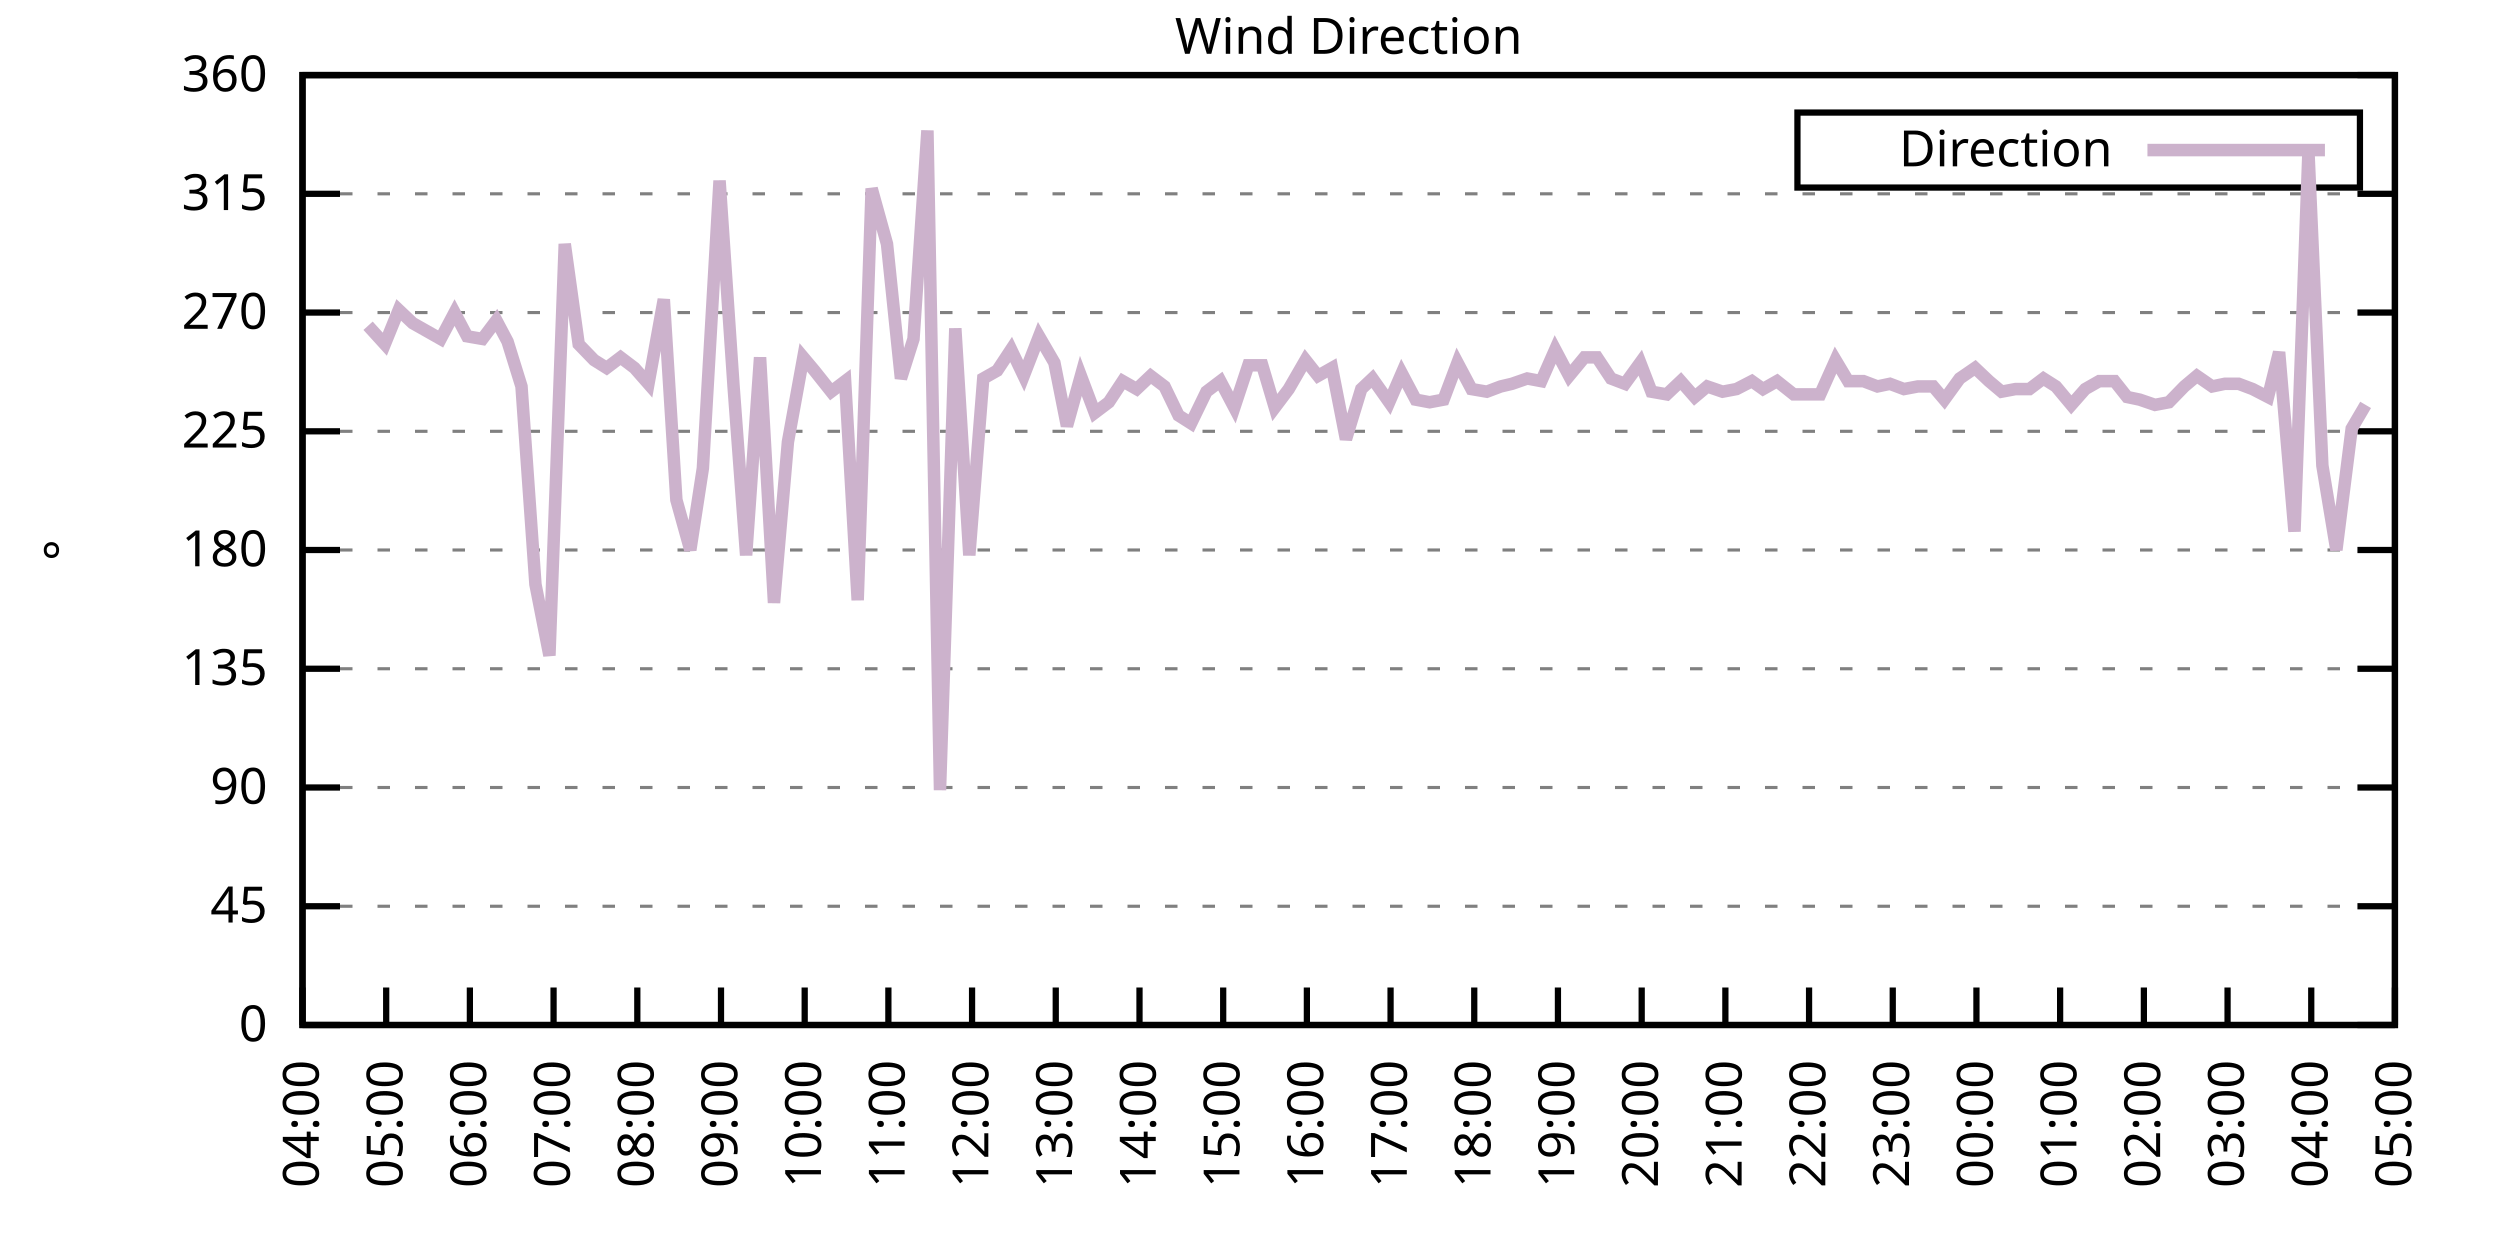
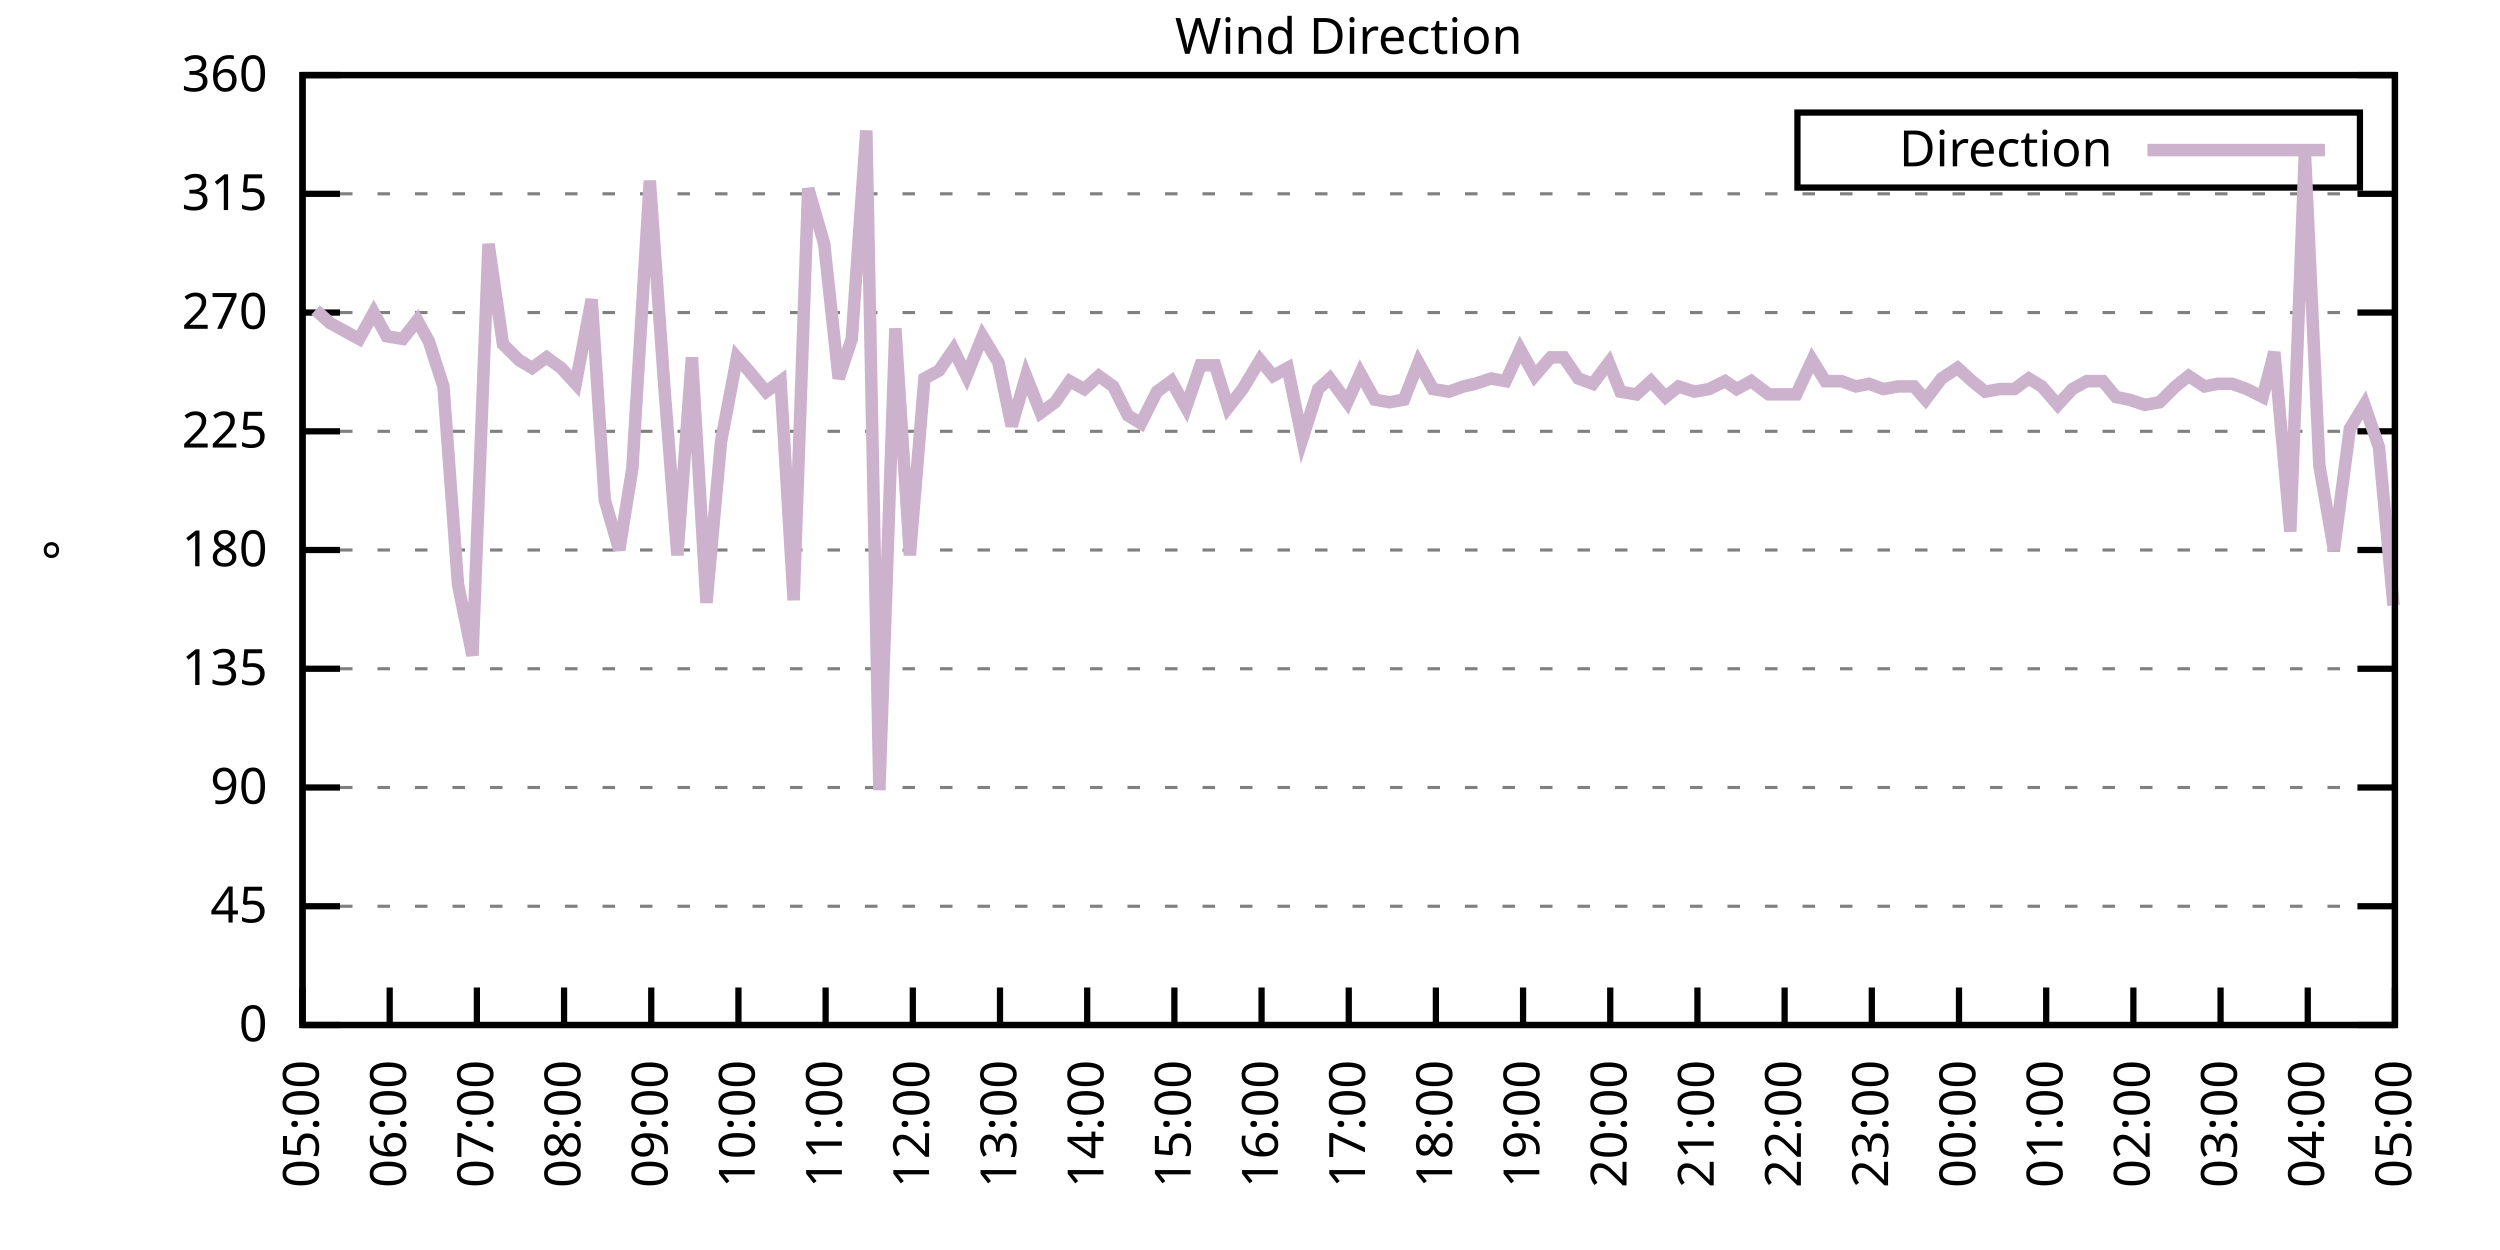
<svg xmlns="http://www.w3.org/2000/svg" xmlns:xlink="http://www.w3.org/1999/xlink" width="400" height="200" viewBox="0 0 400 200">
  <g id="gnuplot_canvas">
    <rect x="0" y="0" width="400" height="200" fill="none" />
    <defs>
      <circle id="gpDot" r="0.5" stroke-width="0.5" stroke="currentColor" />
      <path id="gpPt0" stroke-width="0.333" stroke="currentColor" d="M-1,0 h2 M0,-1 v2" />
      <path id="gpPt1" stroke-width="0.333" stroke="currentColor" d="M-1,-1 L1,1 M1,-1 L-1,1" />
      <path id="gpPt2" stroke-width="0.333" stroke="currentColor" d="M-1,0 L1,0 M0,-1 L0,1 M-1,-1 L1,1 M-1,1 L1,-1" />
      <rect id="gpPt3" stroke-width="0.333" stroke="currentColor" x="-1" y="-1" width="2" height="2" />
      <rect id="gpPt4" stroke-width="0.333" stroke="currentColor" fill="currentColor" x="-1" y="-1" width="2" height="2" />
      <circle id="gpPt5" stroke-width="0.333" stroke="currentColor" cx="0" cy="0" r="1" />
      <use xlink:href="#gpPt5" id="gpPt6" fill="currentColor" stroke="none" />
      <path id="gpPt7" stroke-width="0.333" stroke="currentColor" d="M0,-1.33 L-1.33,0.67 L1.33,0.67 z" />
      <use xlink:href="#gpPt7" id="gpPt8" fill="currentColor" stroke="none" />
      <use xlink:href="#gpPt7" id="gpPt9" stroke="currentColor" transform="rotate(180)" />
      <use xlink:href="#gpPt9" id="gpPt10" fill="currentColor" stroke="none" />
      <use xlink:href="#gpPt3" id="gpPt11" stroke="currentColor" transform="rotate(45)" />
      <use xlink:href="#gpPt11" id="gpPt12" fill="currentColor" stroke="none" />
      <path id="gpPt13" stroke-width="0.333" stroke="currentColor" d="M0,1.330 L1.265,0.411 L0.782,-1.067 L-0.782,-1.076 L-1.265,0.411 z" />
      <use xlink:href="#gpPt13" id="gpPt14" fill="currentColor" stroke="none" />
      <filter id="textbox" filterUnits="objectBoundingBox" x="0" y="0" height="1" width="1">
        <feFlood flood-color="white" flood-opacity="1" result="bgnd" />
        <feComposite in="SourceGraphic" in2="bgnd" operator="atop" />
      </filter>
      <filter id="greybox" filterUnits="objectBoundingBox" x="0" y="0" height="1" width="1">
        <feFlood flood-color="lightgrey" flood-opacity="1" result="grey" />
        <feComposite in="SourceGraphic" in2="grey" operator="atop" />
      </filter>
    </defs>
    <g fill="none" color="white" stroke="currentColor" stroke-width="1.00" stroke-linecap="butt" stroke-linejoin="miter">
</g>
    <g fill="none" color="black" stroke="currentColor" stroke-width="1.00" stroke-linecap="butt" stroke-linejoin="miter">
      <g stroke="none" shape-rendering="crispEdges">
        <polygon fill="rgb(255, 255, 255)" points="48.40,164.00 383.18,164.00 383.18,12.02 48.40,12.02 " />
      </g>
    </g>
    <g fill="none" color="black" stroke="currentColor" stroke-width="1.00" stroke-linecap="butt" stroke-linejoin="miter">
</g>
    <g fill="none" color="black" stroke="black" stroke-width="0.50" stroke-linecap="butt" stroke-linejoin="miter">
</g>
    <g fill="none" color="gray" stroke="currentColor" stroke-width="0.50" stroke-linecap="butt" stroke-linejoin="miter">
      <path stroke="gray" stroke-dasharray="2,4" class="gridline" d="M48.40,164.00 L383.19,164.00  " />
    </g>
    <g fill="none" color="gray" stroke="gray" stroke-width="1.00" stroke-linecap="butt" stroke-linejoin="miter">
</g>
    <g fill="none" color="black" stroke="currentColor" stroke-width="1.00" stroke-linecap="butt" stroke-linejoin="miter">
      <path stroke="black" d="M48.40,164.00 L54.40,164.00 M383.19,164.00 L377.19,164.00  " />
      <g transform="translate(42.80,166.60)" stroke="none" fill="black" font-family="Sans" font-size="8.00" text-anchor="end">
        <text>
          <tspan font-family="Sans"> 0</tspan>
        </text>
      </g>
    </g>
    <g fill="none" color="black" stroke="currentColor" stroke-width="1.00" stroke-linecap="butt" stroke-linejoin="miter">
</g>
    <g fill="none" color="black" stroke="black" stroke-width="0.50" stroke-linecap="butt" stroke-linejoin="miter">
</g>
    <g fill="none" color="gray" stroke="currentColor" stroke-width="0.50" stroke-linecap="butt" stroke-linejoin="miter">
      <path stroke="gray" stroke-dasharray="2,4" class="gridline" d="M48.40,145.00 L383.19,145.00  " />
    </g>
    <g fill="none" color="gray" stroke="gray" stroke-width="1.00" stroke-linecap="butt" stroke-linejoin="miter">
</g>
    <g fill="none" color="black" stroke="currentColor" stroke-width="1.00" stroke-linecap="butt" stroke-linejoin="miter">
      <path stroke="black" d="M48.40,145.00 L54.40,145.00 M383.19,145.00 L377.19,145.00  " />
      <g transform="translate(42.80,147.60)" stroke="none" fill="black" font-family="Sans" font-size="8.00" text-anchor="end">
        <text>
          <tspan font-family="Sans"> 45</tspan>
        </text>
      </g>
    </g>
    <g fill="none" color="black" stroke="currentColor" stroke-width="1.00" stroke-linecap="butt" stroke-linejoin="miter">
</g>
    <g fill="none" color="black" stroke="black" stroke-width="0.50" stroke-linecap="butt" stroke-linejoin="miter">
</g>
    <g fill="none" color="gray" stroke="currentColor" stroke-width="0.50" stroke-linecap="butt" stroke-linejoin="miter">
      <path stroke="gray" stroke-dasharray="2,4" class="gridline" d="M48.40,126.00 L383.19,126.00  " />
    </g>
    <g fill="none" color="gray" stroke="gray" stroke-width="1.00" stroke-linecap="butt" stroke-linejoin="miter">
</g>
    <g fill="none" color="black" stroke="currentColor" stroke-width="1.00" stroke-linecap="butt" stroke-linejoin="miter">
      <path stroke="black" d="M48.40,126.00 L54.40,126.00 M383.19,126.00 L377.19,126.00  " />
      <g transform="translate(42.80,128.60)" stroke="none" fill="black" font-family="Sans" font-size="8.00" text-anchor="end">
        <text>
          <tspan font-family="Sans"> 90</tspan>
        </text>
      </g>
    </g>
    <g fill="none" color="black" stroke="currentColor" stroke-width="1.00" stroke-linecap="butt" stroke-linejoin="miter">
</g>
    <g fill="none" color="black" stroke="black" stroke-width="0.50" stroke-linecap="butt" stroke-linejoin="miter">
</g>
    <g fill="none" color="gray" stroke="currentColor" stroke-width="0.50" stroke-linecap="butt" stroke-linejoin="miter">
      <path stroke="gray" stroke-dasharray="2,4" class="gridline" d="M48.40,107.00 L383.19,107.00  " />
    </g>
    <g fill="none" color="gray" stroke="gray" stroke-width="1.00" stroke-linecap="butt" stroke-linejoin="miter">
</g>
    <g fill="none" color="black" stroke="currentColor" stroke-width="1.00" stroke-linecap="butt" stroke-linejoin="miter">
      <path stroke="black" d="M48.40,107.00 L54.40,107.00 M383.19,107.00 L377.19,107.00  " />
      <g transform="translate(42.80,109.60)" stroke="none" fill="black" font-family="Sans" font-size="8.00" text-anchor="end">
        <text>
          <tspan font-family="Sans"> 135</tspan>
        </text>
      </g>
    </g>
    <g fill="none" color="black" stroke="currentColor" stroke-width="1.00" stroke-linecap="butt" stroke-linejoin="miter">
</g>
    <g fill="none" color="black" stroke="black" stroke-width="0.50" stroke-linecap="butt" stroke-linejoin="miter">
</g>
    <g fill="none" color="gray" stroke="currentColor" stroke-width="0.50" stroke-linecap="butt" stroke-linejoin="miter">
      <path stroke="gray" stroke-dasharray="2,4" class="gridline" d="M48.40,88.00 L383.19,88.00  " />
    </g>
    <g fill="none" color="gray" stroke="gray" stroke-width="1.00" stroke-linecap="butt" stroke-linejoin="miter">
</g>
    <g fill="none" color="black" stroke="currentColor" stroke-width="1.00" stroke-linecap="butt" stroke-linejoin="miter">
      <path stroke="black" d="M48.40,88.00 L54.40,88.00 M383.19,88.00 L377.19,88.00  " />
      <g transform="translate(42.80,90.60)" stroke="none" fill="black" font-family="Sans" font-size="8.00" text-anchor="end">
        <text>
          <tspan font-family="Sans"> 180</tspan>
        </text>
      </g>
    </g>
    <g fill="none" color="black" stroke="currentColor" stroke-width="1.00" stroke-linecap="butt" stroke-linejoin="miter">
</g>
    <g fill="none" color="black" stroke="black" stroke-width="0.50" stroke-linecap="butt" stroke-linejoin="miter">
</g>
    <g fill="none" color="gray" stroke="currentColor" stroke-width="0.50" stroke-linecap="butt" stroke-linejoin="miter">
      <path stroke="gray" stroke-dasharray="2,4" class="gridline" d="M48.40,69.01 L383.19,69.01  " />
    </g>
    <g fill="none" color="gray" stroke="gray" stroke-width="1.00" stroke-linecap="butt" stroke-linejoin="miter">
</g>
    <g fill="none" color="black" stroke="currentColor" stroke-width="1.00" stroke-linecap="butt" stroke-linejoin="miter">
      <path stroke="black" d="M48.40,69.01 L54.40,69.01 M383.19,69.01 L377.19,69.01  " />
      <g transform="translate(42.80,71.61)" stroke="none" fill="black" font-family="Sans" font-size="8.00" text-anchor="end">
        <text>
          <tspan font-family="Sans"> 225</tspan>
        </text>
      </g>
    </g>
    <g fill="none" color="black" stroke="currentColor" stroke-width="1.00" stroke-linecap="butt" stroke-linejoin="miter">
</g>
    <g fill="none" color="black" stroke="black" stroke-width="0.50" stroke-linecap="butt" stroke-linejoin="miter">
</g>
    <g fill="none" color="gray" stroke="currentColor" stroke-width="0.50" stroke-linecap="butt" stroke-linejoin="miter">
      <path stroke="gray" stroke-dasharray="2,4" class="gridline" d="M48.40,50.01 L383.19,50.01  " />
    </g>
    <g fill="none" color="gray" stroke="gray" stroke-width="1.00" stroke-linecap="butt" stroke-linejoin="miter">
</g>
    <g fill="none" color="black" stroke="currentColor" stroke-width="1.00" stroke-linecap="butt" stroke-linejoin="miter">
      <path stroke="black" d="M48.40,50.01 L54.40,50.01 M383.19,50.01 L377.19,50.01  " />
      <g transform="translate(42.80,52.61)" stroke="none" fill="black" font-family="Sans" font-size="8.00" text-anchor="end">
        <text>
          <tspan font-family="Sans"> 270</tspan>
        </text>
      </g>
    </g>
    <g fill="none" color="black" stroke="currentColor" stroke-width="1.00" stroke-linecap="butt" stroke-linejoin="miter">
</g>
    <g fill="none" color="black" stroke="black" stroke-width="0.50" stroke-linecap="butt" stroke-linejoin="miter">
</g>
    <g fill="none" color="gray" stroke="currentColor" stroke-width="0.50" stroke-linecap="butt" stroke-linejoin="miter">
      <path stroke="gray" stroke-dasharray="2,4" class="gridline" d="M48.40,31.01 L383.19,31.01  " />
    </g>
    <g fill="none" color="gray" stroke="gray" stroke-width="1.00" stroke-linecap="butt" stroke-linejoin="miter">
</g>
    <g fill="none" color="black" stroke="currentColor" stroke-width="1.00" stroke-linecap="butt" stroke-linejoin="miter">
      <path stroke="black" d="M48.40,31.01 L54.40,31.01 M383.19,31.01 L377.19,31.01  " />
      <g transform="translate(42.80,33.61)" stroke="none" fill="black" font-family="Sans" font-size="8.00" text-anchor="end">
        <text>
          <tspan font-family="Sans"> 315</tspan>
        </text>
      </g>
    </g>
    <g fill="none" color="black" stroke="currentColor" stroke-width="1.00" stroke-linecap="butt" stroke-linejoin="miter">
</g>
    <g fill="none" color="black" stroke="black" stroke-width="0.50" stroke-linecap="butt" stroke-linejoin="miter">
</g>
    <g fill="none" color="gray" stroke="currentColor" stroke-width="0.50" stroke-linecap="butt" stroke-linejoin="miter">
      <path stroke="gray" stroke-dasharray="2,4" class="gridline" d="M48.40,12.01 L383.19,12.01  " />
    </g>
    <g fill="none" color="gray" stroke="gray" stroke-width="1.00" stroke-linecap="butt" stroke-linejoin="miter">
</g>
    <g fill="none" color="black" stroke="currentColor" stroke-width="1.00" stroke-linecap="butt" stroke-linejoin="miter">
      <path stroke="black" d="M48.40,12.01 L54.40,12.01 M383.19,12.01 L377.19,12.01  " />
      <g transform="translate(42.80,14.61)" stroke="none" fill="black" font-family="Sans" font-size="8.00" text-anchor="end">
        <text>
          <tspan font-family="Sans"> 360</tspan>
        </text>
      </g>
    </g>
    <g fill="none" color="black" stroke="currentColor" stroke-width="1.00" stroke-linecap="butt" stroke-linejoin="miter">
      <path stroke="black" d="M48.40,164.00 L48.40,158.00  " />
      <g transform="translate(51.00,169.60) rotate(270.00)" stroke="none" fill="black" font-family="Sans" font-size="8.00" text-anchor="end">
        <text>
-           <tspan font-family="Sans">04:00</tspan>
-         </text>
-       </g>
-     </g>
-     <g fill="none" color="black" stroke="currentColor" stroke-width="1.00" stroke-linecap="butt" stroke-linejoin="miter">
-       <path stroke="black" d="M61.79,164.00 L61.79,158.00  " />
-       <g transform="translate(64.39,169.60) rotate(270.00)" stroke="none" fill="black" font-family="Sans" font-size="8.00" text-anchor="end">
-         <text>
          <tspan font-family="Sans">05:00</tspan>
        </text>
      </g>
    </g>
    <g fill="none" color="black" stroke="currentColor" stroke-width="1.00" stroke-linecap="butt" stroke-linejoin="miter">
-       <path stroke="black" d="M75.18,164.00 L75.18,158.00  " />
-       <g transform="translate(77.78,169.60) rotate(270.00)" stroke="none" fill="black" font-family="Sans" font-size="8.00" text-anchor="end">
+       <path stroke="black" d="M62.35,164.00 L62.35,158.00  " />
+       <g transform="translate(64.95,169.60) rotate(270.00)" stroke="none" fill="black" font-family="Sans" font-size="8.00" text-anchor="end">
        <text>
          <tspan font-family="Sans">06:00</tspan>
        </text>
      </g>
    </g>
    <g fill="none" color="black" stroke="currentColor" stroke-width="1.00" stroke-linecap="butt" stroke-linejoin="miter">
-       <path stroke="black" d="M88.57,164.00 L88.57,158.00  " />
-       <g transform="translate(91.17,169.60) rotate(270.00)" stroke="none" fill="black" font-family="Sans" font-size="8.00" text-anchor="end">
+       <path stroke="black" d="M76.30,164.00 L76.30,158.00  " />
+       <g transform="translate(78.90,169.60) rotate(270.00)" stroke="none" fill="black" font-family="Sans" font-size="8.00" text-anchor="end">
        <text>
          <tspan font-family="Sans">07:00</tspan>
        </text>
      </g>
    </g>
    <g fill="none" color="black" stroke="currentColor" stroke-width="1.00" stroke-linecap="butt" stroke-linejoin="miter">
-       <path stroke="black" d="M101.97,164.00 L101.97,158.00  " />
-       <g transform="translate(104.57,169.60) rotate(270.00)" stroke="none" fill="black" font-family="Sans" font-size="8.00" text-anchor="end">
+       <path stroke="black" d="M90.25,164.00 L90.25,158.00  " />
+       <g transform="translate(92.85,169.60) rotate(270.00)" stroke="none" fill="black" font-family="Sans" font-size="8.00" text-anchor="end">
        <text>
          <tspan font-family="Sans">08:00</tspan>
        </text>
      </g>
    </g>
    <g fill="none" color="black" stroke="currentColor" stroke-width="1.00" stroke-linecap="butt" stroke-linejoin="miter">
-       <path stroke="black" d="M115.36,164.00 L115.36,158.00  " />
-       <g transform="translate(117.96,169.60) rotate(270.00)" stroke="none" fill="black" font-family="Sans" font-size="8.00" text-anchor="end">
+       <path stroke="black" d="M104.20,164.00 L104.20,158.00  " />
+       <g transform="translate(106.80,169.60) rotate(270.00)" stroke="none" fill="black" font-family="Sans" font-size="8.00" text-anchor="end">
        <text>
          <tspan font-family="Sans">09:00</tspan>
        </text>
      </g>
    </g>
    <g fill="none" color="black" stroke="currentColor" stroke-width="1.00" stroke-linecap="butt" stroke-linejoin="miter">
-       <path stroke="black" d="M128.75,164.00 L128.75,158.00  " />
-       <g transform="translate(131.35,169.60) rotate(270.00)" stroke="none" fill="black" font-family="Sans" font-size="8.00" text-anchor="end">
+       <path stroke="black" d="M118.15,164.00 L118.15,158.00  " />
+       <g transform="translate(120.75,169.60) rotate(270.00)" stroke="none" fill="black" font-family="Sans" font-size="8.00" text-anchor="end">
        <text>
          <tspan font-family="Sans">10:00</tspan>
        </text>
      </g>
    </g>
    <g fill="none" color="black" stroke="currentColor" stroke-width="1.00" stroke-linecap="butt" stroke-linejoin="miter">
-       <path stroke="black" d="M142.14,164.00 L142.14,158.00  " />
-       <g transform="translate(144.74,169.60) rotate(270.00)" stroke="none" fill="black" font-family="Sans" font-size="8.00" text-anchor="end">
+       <path stroke="black" d="M132.10,164.00 L132.10,158.00  " />
+       <g transform="translate(134.70,169.60) rotate(270.00)" stroke="none" fill="black" font-family="Sans" font-size="8.00" text-anchor="end">
        <text>
          <tspan font-family="Sans">11:00</tspan>
        </text>
      </g>
    </g>
    <g fill="none" color="black" stroke="currentColor" stroke-width="1.00" stroke-linecap="butt" stroke-linejoin="miter">
-       <path stroke="black" d="M155.53,164.00 L155.53,158.00  " />
-       <g transform="translate(158.13,169.60) rotate(270.00)" stroke="none" fill="black" font-family="Sans" font-size="8.00" text-anchor="end">
+       <path stroke="black" d="M146.05,164.00 L146.05,158.00  " />
+       <g transform="translate(148.65,169.60) rotate(270.00)" stroke="none" fill="black" font-family="Sans" font-size="8.00" text-anchor="end">
        <text>
          <tspan font-family="Sans">12:00</tspan>
        </text>
      </g>
    </g>
    <g fill="none" color="black" stroke="currentColor" stroke-width="1.00" stroke-linecap="butt" stroke-linejoin="miter">
-       <path stroke="black" d="M168.92,164.00 L168.92,158.00  " />
-       <g transform="translate(171.52,169.60) rotate(270.00)" stroke="none" fill="black" font-family="Sans" font-size="8.00" text-anchor="end">
+       <path stroke="black" d="M160.00,164.00 L160.00,158.00  " />
+       <g transform="translate(162.60,169.60) rotate(270.00)" stroke="none" fill="black" font-family="Sans" font-size="8.00" text-anchor="end">
        <text>
          <tspan font-family="Sans">13:00</tspan>
        </text>
      </g>
    </g>
    <g fill="none" color="black" stroke="currentColor" stroke-width="1.00" stroke-linecap="butt" stroke-linejoin="miter">
-       <path stroke="black" d="M182.32,164.00 L182.32,158.00  " />
-       <g transform="translate(184.92,169.60) rotate(270.00)" stroke="none" fill="black" font-family="Sans" font-size="8.00" text-anchor="end">
+       <path stroke="black" d="M173.95,164.00 L173.95,158.00  " />
+       <g transform="translate(176.55,169.60) rotate(270.00)" stroke="none" fill="black" font-family="Sans" font-size="8.00" text-anchor="end">
        <text>
          <tspan font-family="Sans">14:00</tspan>
        </text>
      </g>
    </g>
    <g fill="none" color="black" stroke="currentColor" stroke-width="1.00" stroke-linecap="butt" stroke-linejoin="miter">
-       <path stroke="black" d="M195.71,164.00 L195.71,158.00  " />
-       <g transform="translate(198.31,169.60) rotate(270.00)" stroke="none" fill="black" font-family="Sans" font-size="8.00" text-anchor="end">
+       <path stroke="black" d="M187.90,164.00 L187.90,158.00  " />
+       <g transform="translate(190.50,169.60) rotate(270.00)" stroke="none" fill="black" font-family="Sans" font-size="8.00" text-anchor="end">
        <text>
          <tspan font-family="Sans">15:00</tspan>
        </text>
      </g>
    </g>
    <g fill="none" color="black" stroke="currentColor" stroke-width="1.00" stroke-linecap="butt" stroke-linejoin="miter">
-       <path stroke="black" d="M209.10,164.00 L209.10,158.00  " />
-       <g transform="translate(211.70,169.60) rotate(270.00)" stroke="none" fill="black" font-family="Sans" font-size="8.00" text-anchor="end">
+       <path stroke="black" d="M201.85,164.00 L201.85,158.00  " />
+       <g transform="translate(204.45,169.60) rotate(270.00)" stroke="none" fill="black" font-family="Sans" font-size="8.00" text-anchor="end">
        <text>
          <tspan font-family="Sans">16:00</tspan>
        </text>
      </g>
    </g>
    <g fill="none" color="black" stroke="currentColor" stroke-width="1.00" stroke-linecap="butt" stroke-linejoin="miter">
-       <path stroke="black" d="M222.49,164.00 L222.49,158.00  " />
-       <g transform="translate(225.09,169.60) rotate(270.00)" stroke="none" fill="black" font-family="Sans" font-size="8.00" text-anchor="end">
+       <path stroke="black" d="M215.80,164.00 L215.80,158.00  " />
+       <g transform="translate(218.40,169.60) rotate(270.00)" stroke="none" fill="black" font-family="Sans" font-size="8.00" text-anchor="end">
        <text>
          <tspan font-family="Sans">17:00</tspan>
        </text>
      </g>
    </g>
    <g fill="none" color="black" stroke="currentColor" stroke-width="1.00" stroke-linecap="butt" stroke-linejoin="miter">
-       <path stroke="black" d="M235.88,164.00 L235.88,158.00  " />
-       <g transform="translate(238.48,169.60) rotate(270.00)" stroke="none" fill="black" font-family="Sans" font-size="8.00" text-anchor="end">
+       <path stroke="black" d="M229.74,164.00 L229.74,158.00  " />
+       <g transform="translate(232.34,169.60) rotate(270.00)" stroke="none" fill="black" font-family="Sans" font-size="8.00" text-anchor="end">
        <text>
          <tspan font-family="Sans">18:00</tspan>
        </text>
      </g>
    </g>
    <g fill="none" color="black" stroke="currentColor" stroke-width="1.00" stroke-linecap="butt" stroke-linejoin="miter">
-       <path stroke="black" d="M249.27,164.00 L249.27,158.00  " />
-       <g transform="translate(251.87,169.60) rotate(270.00)" stroke="none" fill="black" font-family="Sans" font-size="8.00" text-anchor="end">
+       <path stroke="black" d="M243.69,164.00 L243.69,158.00  " />
+       <g transform="translate(246.29,169.60) rotate(270.00)" stroke="none" fill="black" font-family="Sans" font-size="8.00" text-anchor="end">
        <text>
          <tspan font-family="Sans">19:00</tspan>
        </text>
      </g>
    </g>
    <g fill="none" color="black" stroke="currentColor" stroke-width="1.00" stroke-linecap="butt" stroke-linejoin="miter">
-       <path stroke="black" d="M262.67,164.00 L262.67,158.00  " />
-       <g transform="translate(265.27,169.60) rotate(270.00)" stroke="none" fill="black" font-family="Sans" font-size="8.00" text-anchor="end">
+       <path stroke="black" d="M257.64,164.00 L257.64,158.00  " />
+       <g transform="translate(260.24,169.60) rotate(270.00)" stroke="none" fill="black" font-family="Sans" font-size="8.00" text-anchor="end">
        <text>
          <tspan font-family="Sans">20:00</tspan>
        </text>
      </g>
    </g>
    <g fill="none" color="black" stroke="currentColor" stroke-width="1.00" stroke-linecap="butt" stroke-linejoin="miter">
-       <path stroke="black" d="M276.06,164.00 L276.06,158.00  " />
-       <g transform="translate(278.66,169.60) rotate(270.00)" stroke="none" fill="black" font-family="Sans" font-size="8.00" text-anchor="end">
+       <path stroke="black" d="M271.59,164.00 L271.59,158.00  " />
+       <g transform="translate(274.19,169.60) rotate(270.00)" stroke="none" fill="black" font-family="Sans" font-size="8.00" text-anchor="end">
        <text>
          <tspan font-family="Sans">21:00</tspan>
        </text>
      </g>
    </g>
    <g fill="none" color="black" stroke="currentColor" stroke-width="1.00" stroke-linecap="butt" stroke-linejoin="miter">
-       <path stroke="black" d="M289.45,164.00 L289.45,158.00  " />
-       <g transform="translate(292.05,169.60) rotate(270.00)" stroke="none" fill="black" font-family="Sans" font-size="8.00" text-anchor="end">
+       <path stroke="black" d="M285.54,164.00 L285.54,158.00  " />
+       <g transform="translate(288.14,169.60) rotate(270.00)" stroke="none" fill="black" font-family="Sans" font-size="8.00" text-anchor="end">
        <text>
          <tspan font-family="Sans">22:00</tspan>
        </text>
      </g>
    </g>
    <g fill="none" color="black" stroke="currentColor" stroke-width="1.00" stroke-linecap="butt" stroke-linejoin="miter">
-       <path stroke="black" d="M302.84,164.00 L302.84,158.00  " />
-       <g transform="translate(305.44,169.60) rotate(270.00)" stroke="none" fill="black" font-family="Sans" font-size="8.00" text-anchor="end">
+       <path stroke="black" d="M299.49,164.00 L299.49,158.00  " />
+       <g transform="translate(302.09,169.60) rotate(270.00)" stroke="none" fill="black" font-family="Sans" font-size="8.00" text-anchor="end">
        <text>
          <tspan font-family="Sans">23:00</tspan>
        </text>
      </g>
    </g>
    <g fill="none" color="black" stroke="currentColor" stroke-width="1.00" stroke-linecap="butt" stroke-linejoin="miter">
-       <path stroke="black" d="M316.23,164.00 L316.23,158.00  " />
-       <g transform="translate(318.83,169.60) rotate(270.00)" stroke="none" fill="black" font-family="Sans" font-size="8.00" text-anchor="end">
+       <path stroke="black" d="M313.44,164.00 L313.44,158.00  " />
+       <g transform="translate(316.04,169.60) rotate(270.00)" stroke="none" fill="black" font-family="Sans" font-size="8.00" text-anchor="end">
        <text>
          <tspan font-family="Sans">00:00</tspan>
        </text>
      </g>
    </g>
    <g fill="none" color="black" stroke="currentColor" stroke-width="1.00" stroke-linecap="butt" stroke-linejoin="miter">
-       <path stroke="black" d="M329.62,164.00 L329.62,158.00  " />
-       <g transform="translate(332.22,169.60) rotate(270.00)" stroke="none" fill="black" font-family="Sans" font-size="8.00" text-anchor="end">
+       <path stroke="black" d="M327.39,164.00 L327.39,158.00  " />
+       <g transform="translate(329.99,169.60) rotate(270.00)" stroke="none" fill="black" font-family="Sans" font-size="8.00" text-anchor="end">
        <text>
          <tspan font-family="Sans">01:00</tspan>
        </text>
      </g>
    </g>
    <g fill="none" color="black" stroke="currentColor" stroke-width="1.00" stroke-linecap="butt" stroke-linejoin="miter">
-       <path stroke="black" d="M343.02,164.00 L343.02,158.00  " />
-       <g transform="translate(345.62,169.60) rotate(270.00)" stroke="none" fill="black" font-family="Sans" font-size="8.00" text-anchor="end">
+       <path stroke="black" d="M341.34,164.00 L341.34,158.00  " />
+       <g transform="translate(343.94,169.60) rotate(270.00)" stroke="none" fill="black" font-family="Sans" font-size="8.00" text-anchor="end">
        <text>
          <tspan font-family="Sans">02:00</tspan>
        </text>
      </g>
    </g>
    <g fill="none" color="black" stroke="currentColor" stroke-width="1.00" stroke-linecap="butt" stroke-linejoin="miter">
-       <path stroke="black" d="M356.41,164.00 L356.41,158.00  " />
-       <g transform="translate(359.01,169.60) rotate(270.00)" stroke="none" fill="black" font-family="Sans" font-size="8.00" text-anchor="end">
+       <path stroke="black" d="M355.29,164.00 L355.29,158.00  " />
+       <g transform="translate(357.89,169.60) rotate(270.00)" stroke="none" fill="black" font-family="Sans" font-size="8.00" text-anchor="end">
        <text>
          <tspan font-family="Sans">03:00</tspan>
        </text>
      </g>
    </g>
    <g fill="none" color="black" stroke="currentColor" stroke-width="1.00" stroke-linecap="butt" stroke-linejoin="miter">
-       <path stroke="black" d="M369.80,164.00 L369.80,158.00  " />
-       <g transform="translate(372.40,169.60) rotate(270.00)" stroke="none" fill="black" font-family="Sans" font-size="8.00" text-anchor="end">
+       <path stroke="black" d="M369.24,164.00 L369.24,158.00  " />
+       <g transform="translate(371.84,169.60) rotate(270.00)" stroke="none" fill="black" font-family="Sans" font-size="8.00" text-anchor="end">
        <text>
          <tspan font-family="Sans">04:00</tspan>
        </text>
      </g>
    </g>
    <g fill="none" color="black" stroke="currentColor" stroke-width="1.00" stroke-linecap="butt" stroke-linejoin="miter">
      <path stroke="black" d="M383.19,164.00 L383.19,158.00  " />
      <g transform="translate(385.79,169.60) rotate(270.00)" stroke="none" fill="black" font-family="Sans" font-size="8.00" text-anchor="end">
        <text>
          <tspan font-family="Sans">05:00</tspan>
        </text>
      </g>
    </g>
    <g fill="none" color="black" stroke="currentColor" stroke-width="1.00" stroke-linecap="butt" stroke-linejoin="miter">
</g>
    <g fill="none" color="black" stroke="currentColor" stroke-width="1.00" stroke-linecap="butt" stroke-linejoin="miter">
      <path stroke="black" d="M48.40,12.01 L48.40,164.00 L383.19,164.00 L383.19,12.01 L48.40,12.01 Z  " />
    </g>
    <g fill="none" color="black" stroke="currentColor" stroke-width="1.00" stroke-linecap="butt" stroke-linejoin="miter">
</g>
    <g fill="none" color="black" stroke="currentColor" stroke-width="1.00" stroke-linecap="butt" stroke-linejoin="miter">
      <path stroke="black" d="M287.59,30.01 L287.59,18.01 L377.59,18.01 L377.59,30.01 L287.59,30.01 Z  " />
    </g>
    <g id="Wind_direction_plot_1">
      <g fill="none" color="white" stroke="black" stroke-width="2.00" stroke-linecap="butt" stroke-linejoin="miter">
</g>
      <g fill="none" color="black" stroke="currentColor" stroke-width="2.00" stroke-linecap="butt" stroke-linejoin="miter">
        <g transform="translate(337.99,26.61)" stroke="none" fill="black" font-family="Sans" font-size="8.00" text-anchor="end">
          <text>
            <tspan font-family="Sans">Direction</tspan>
          </text>
        </g>
      </g>
      <g fill="none" color="black" stroke="currentColor" stroke-width="2.00" stroke-linecap="butt" stroke-linejoin="miter">
-         <path stroke="rgb(204, 178, 204)" d="M343.59,24.01 L371.99,24.01 M58.89,52.12 L61.57,55.07 L63.80,49.59 L66.03,51.70 L68.26,52.96 L70.50,54.23   L72.73,50.01 L74.74,53.81 L77.19,54.23 L79.42,51.27 L81.21,54.65 L83.44,61.83 L85.67,93.49 L87.91,104.89   L90.36,39.03 L92.59,55.07 L95.05,57.61 L97.06,58.87 L99.29,57.18 L101.52,58.87 L103.75,61.41 L106.21,47.90   L108.22,79.98 L110.45,88.00 L112.46,74.92 L115.13,28.90 L117.37,61.83 L119.38,88.85 L121.61,57.18 L123.84,96.45   L126.07,70.70 L128.53,57.18 L130.31,59.30 L132.99,62.67 L135.22,60.98 L137.23,96.03 L139.46,30.16 L141.92,39.03   L144.15,60.56 L146.16,54.23 L148.39,20.88 L150.40,126.42 L152.85,52.54 L155.09,88.85 L157.32,60.56 L159.55,59.30   L161.78,55.92 L163.79,60.14 L166.25,53.81 L168.70,58.03 L170.71,68.16 L172.94,60.14 L175.17,66.05 L177.41,64.36   L179.64,60.98 L181.87,62.25 L184.10,60.14 L186.33,61.83 L188.57,66.47 L190.57,67.74 L193.03,62.67 L195.26,60.98   L197.49,65.21 L199.73,58.45 L201.96,58.45 L203.97,65.21 L206.20,62.25 L208.88,57.61 L210.88,60.14 L213.12,58.87   L215.35,70.27 L217.80,62.25 L219.59,60.56 L222.27,64.36 L224.28,59.72 L226.51,63.94 L228.74,64.36 L230.97,63.94   L233.20,58.03 L235.44,62.25 L237.89,62.67 L240.12,61.83 L241.91,61.41 L244.36,60.56 L246.60,60.98 L248.83,55.92   L251.06,60.14 L253.51,57.18 L255.52,57.18 L257.76,60.56 L259.99,61.41 L262.44,58.03 L264.23,62.67 L266.68,63.10   L268.92,60.98 L271.15,63.52 L273.16,61.83 L275.61,62.67 L277.84,62.25 L280.30,60.98 L282.08,62.25 L284.32,60.98   L286.99,63.10 L289.00,63.10 L291.23,63.10 L293.69,57.61 L295.70,60.98 L298.15,60.98 L300.39,61.83 L302.39,61.41   L304.63,62.25 L306.86,61.83 L309.31,61.83 L311.10,63.94 L313.55,60.56 L316.01,58.87 L318.24,60.98 L320.25,62.67   L322.48,62.25 L324.71,62.25 L326.95,60.56 L328.95,61.83 L331.41,64.78 L333.64,62.25 L335.87,60.98 L338.33,60.98   L340.34,63.52 L342.35,63.94 L344.80,64.78 L347.03,64.36 L349.49,61.83 L351.50,60.14 L353.95,61.83 L355.96,61.41   L358.19,61.41 L360.42,62.25 L362.88,63.52 L364.66,56.34 L367.12,85.05 L369.35,24.25 L371.58,74.49 L373.82,88.00   L376.27,68.58 L378.50,64.78  " />
+         <path stroke="rgb(204, 178, 204)" d="M343.59,24.01 L371.99,24.01 M50.49,49.59 L52.82,51.70 L55.14,52.96 L57.47,54.23 L59.79,50.01 L61.88,53.81   L64.44,54.23 L66.77,51.27 L68.63,54.65 L70.95,61.83 L73.28,93.49 L75.60,104.89 L78.16,39.03 L80.48,55.07   L83.04,57.61 L85.13,58.87 L87.46,57.18 L89.78,58.87 L92.11,61.41 L94.67,47.90 L96.76,79.98 L99.08,88.00   L101.18,74.92 L103.97,28.90 L106.29,61.83 L108.38,88.85 L110.71,57.18 L113.03,96.45 L115.36,70.70 L117.92,57.18   L119.78,59.30 L122.57,62.67 L124.89,60.98 L126.98,96.03 L129.31,30.16 L131.87,39.03 L134.19,60.56 L136.28,54.23   L138.61,20.88 L140.70,126.42 L143.26,52.54 L145.58,88.85 L147.91,60.56 L150.23,59.30 L152.56,55.92 L154.65,60.14   L157.21,53.81 L159.76,58.03 L161.86,68.16 L164.18,60.14 L166.51,66.05 L168.83,64.36 L171.16,60.98 L173.48,62.25   L175.81,60.14 L178.13,61.83 L180.46,66.47 L182.55,67.74 L185.11,62.67 L187.43,60.98 L189.76,65.21 L192.08,58.45   L194.41,58.45 L196.50,65.21 L198.82,62.25 L201.61,57.61 L203.71,60.14 L206.03,58.87 L208.36,70.27 L210.91,62.25   L212.77,60.56 L215.56,64.36 L217.65,59.72 L219.98,63.94 L222.30,64.36 L224.63,63.94 L226.95,58.03 L229.28,62.25   L231.84,62.67 L234.16,61.83 L236.02,61.41 L238.58,60.56 L240.90,60.98 L243.23,55.92 L245.55,60.14 L248.11,57.18   L250.20,57.18 L252.53,60.56 L254.85,61.41 L257.41,58.03 L259.27,62.67 L261.83,63.10 L264.15,60.98 L266.48,63.52   L268.57,61.83 L271.13,62.67 L273.45,62.25 L276.01,60.98 L277.87,62.25 L280.20,60.98 L282.99,63.10 L285.08,63.10   L287.40,63.10 L289.96,57.61 L292.05,60.98 L294.61,60.98 L296.94,61.83 L299.03,61.41 L301.35,62.25 L303.68,61.83   L306.23,61.83 L308.09,63.94 L310.65,60.56 L313.21,58.87 L315.53,60.98 L317.63,62.67 L319.95,62.25 L322.28,62.25   L324.60,60.56 L326.69,61.83 L329.25,64.78 L331.58,62.25 L333.90,60.98 L336.46,60.98 L338.55,63.52 L340.64,63.94   L343.20,64.78 L345.53,64.36 L348.08,61.83 L350.18,60.14 L352.73,61.83 L354.83,61.41 L357.15,61.41 L359.48,62.25   L362.03,63.52 L363.89,56.34 L366.45,85.05 L368.78,24.25 L371.10,74.49 L373.43,88.00 L375.98,68.58 L378.31,64.78   L380.63,71.54 L382.96,96.87  " />
      </g>
    </g>
    <g fill="none" color="black" stroke="currentColor" stroke-width="2.00" stroke-linecap="butt" stroke-linejoin="miter">
</g>
    <g fill="none" color="black" stroke="black" stroke-width="1.00" stroke-linecap="butt" stroke-linejoin="miter">
</g>
    <g fill="none" color="black" stroke="currentColor" stroke-width="1.00" stroke-linecap="butt" stroke-linejoin="miter">
      <path stroke="black" d="M48.40,12.01 L48.40,164.00 L383.19,164.00 L383.19,12.01 L48.40,12.01 Z  " />
      <g transform="translate(12.80,88.01) rotate(270.00)" stroke="none" fill="black" font-family="Sans" font-size="8.00" text-anchor="middle">
        <text>
          <tspan font-family="Sans">°</tspan>
        </text>
      </g>
    </g>
    <g fill="none" color="black" stroke="currentColor" stroke-width="1.00" stroke-linecap="butt" stroke-linejoin="miter">
</g>
    <g fill="none" color="black" stroke="currentColor" stroke-width="1.00" stroke-linecap="butt" stroke-linejoin="miter">
      <g transform="translate(215.79,8.61)" stroke="none" fill="black" font-family="Sans" font-size="8.00" text-anchor="middle">
        <text>
          <tspan font-family="Sans">Wind Direction</tspan>
        </text>
      </g>
    </g>
    <g fill="none" color="black" stroke="currentColor" stroke-width="1.00" stroke-linecap="butt" stroke-linejoin="miter">
</g>
  </g>
</svg>
